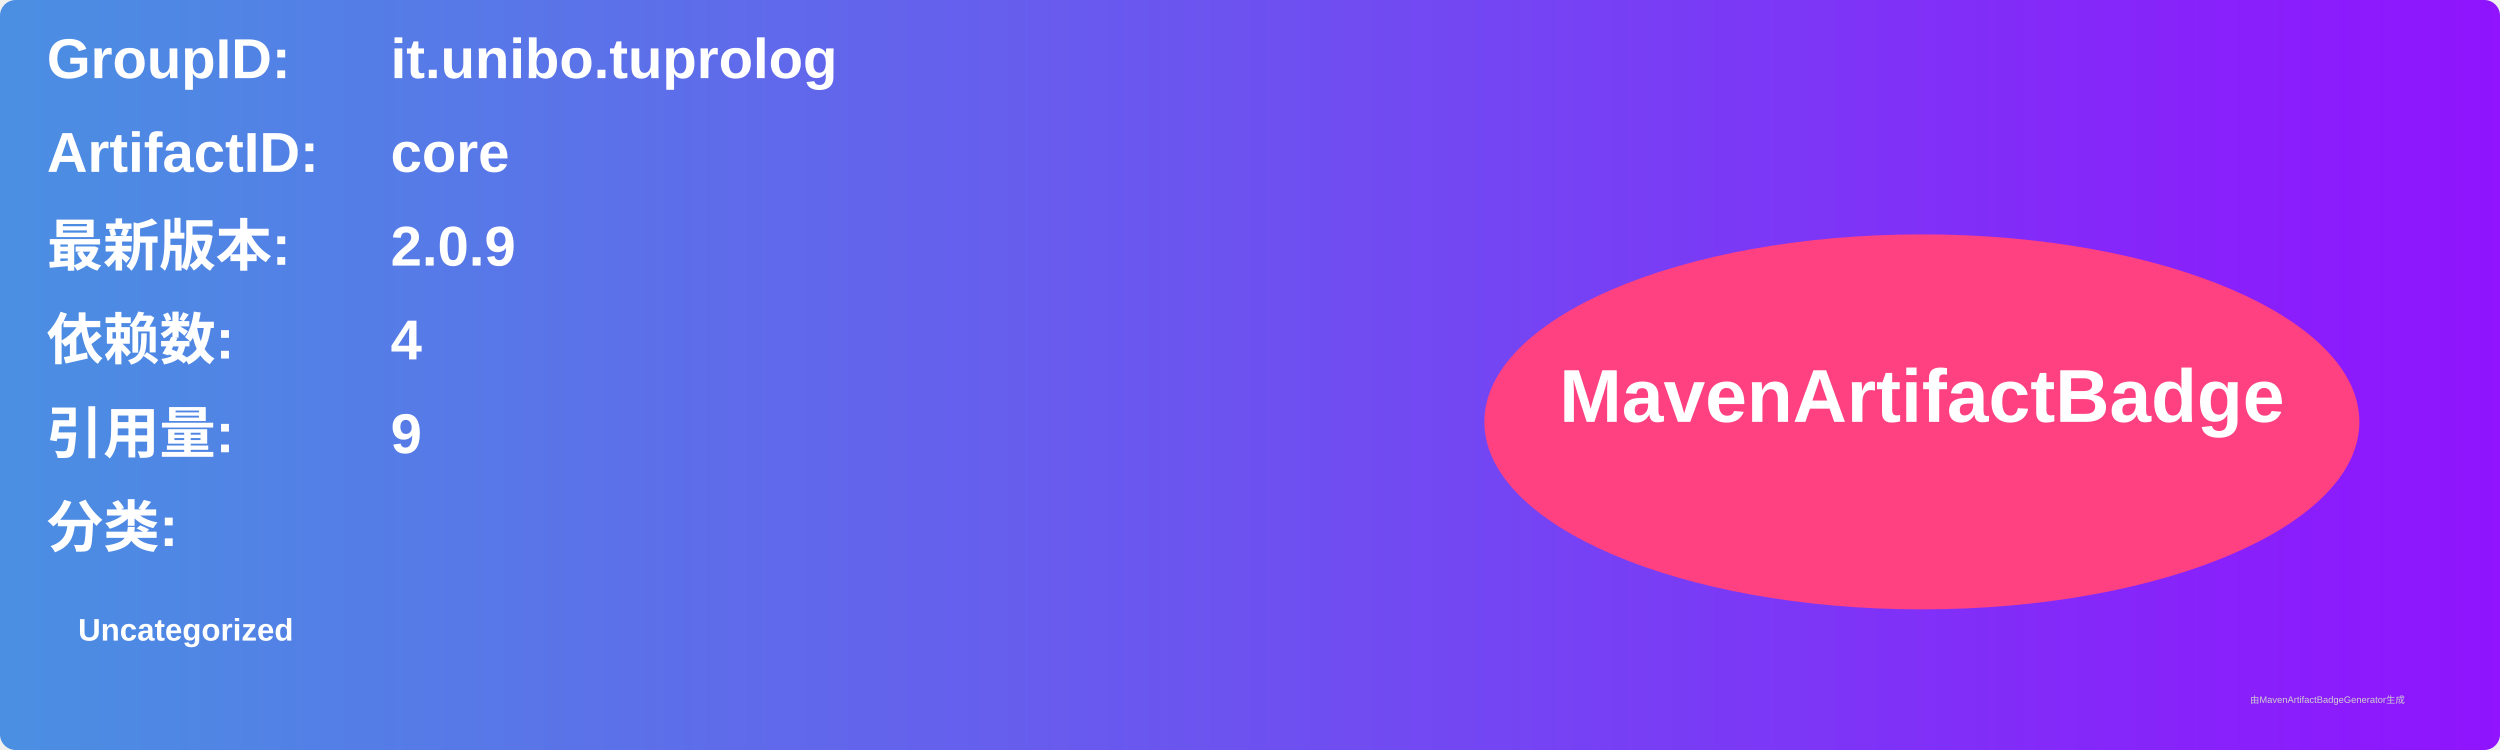
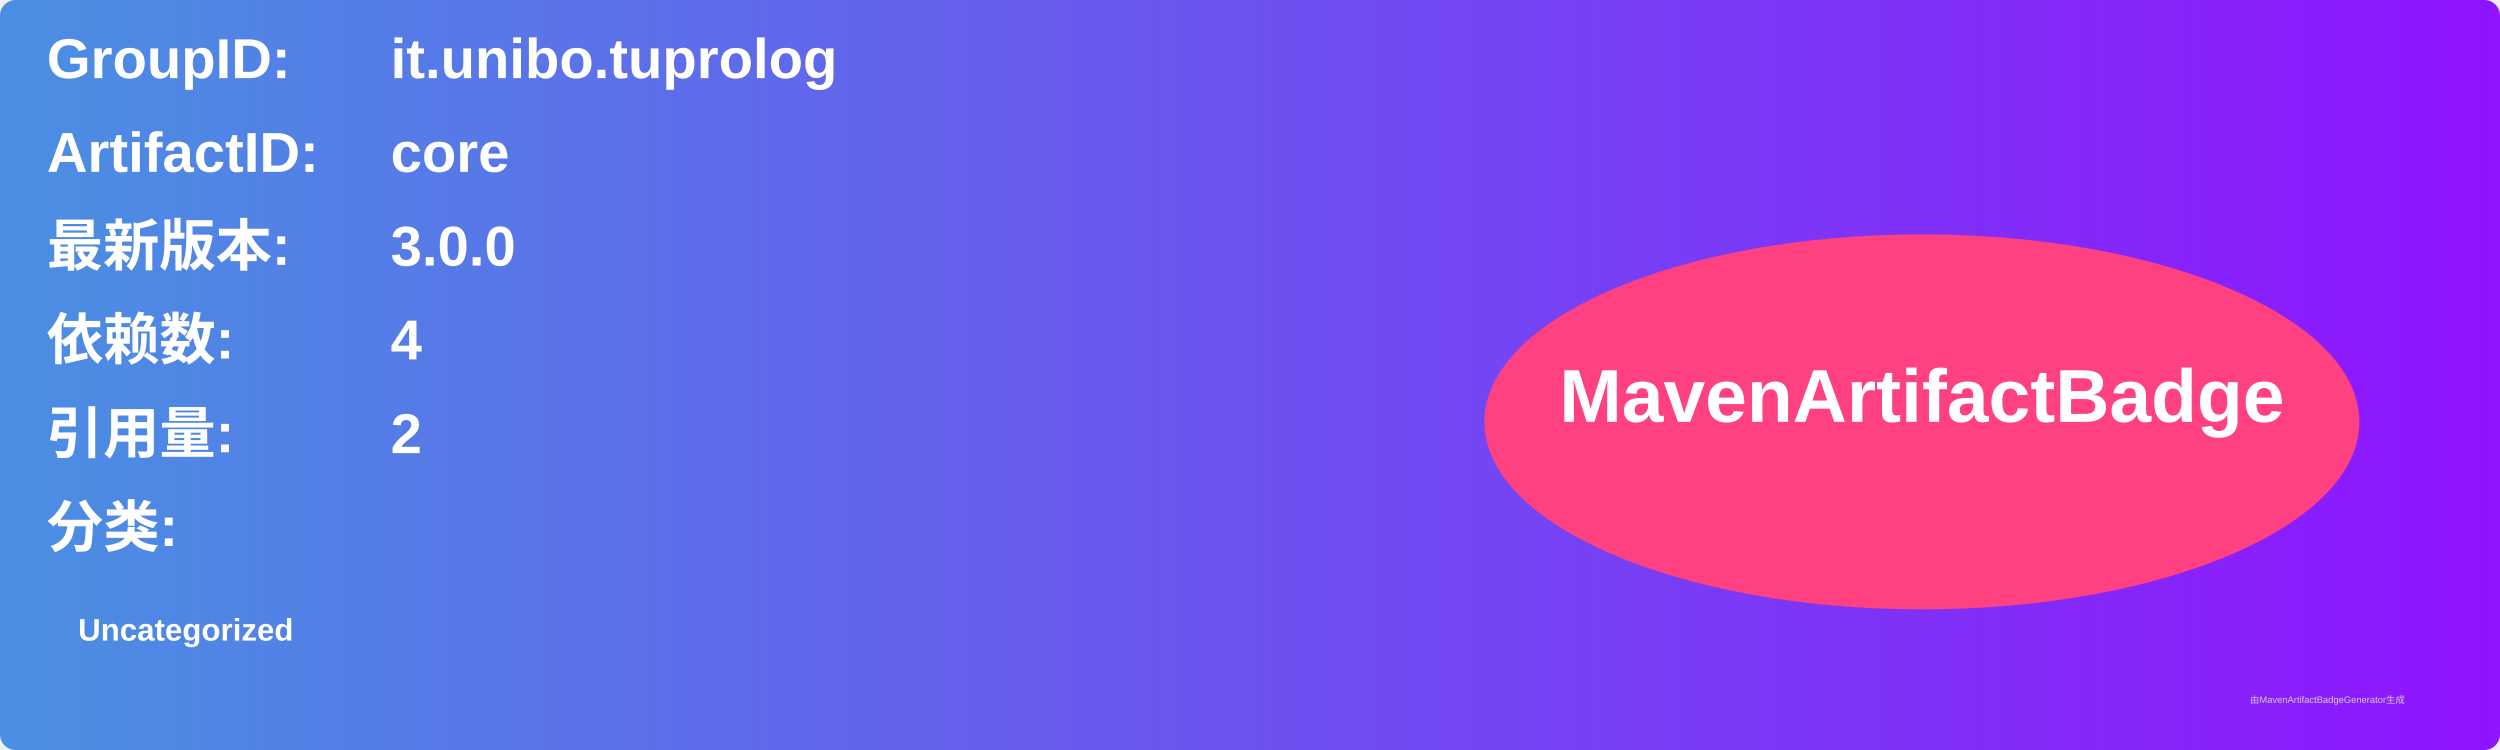
<svg xmlns="http://www.w3.org/2000/svg" width="800" height="240" viewBox="0 0 800 240">
  <linearGradient id="grad" x1="0%" y1="0%" x2="100%" y2="0%">
    <stop offset="0%" stop-color="#4a90e2" />
    <stop offset="100%" stop-color="#9013fe" />
  </linearGradient>
  <rect width="100%" height="100%" rx="5" ry="5" fill="url(#grad)" />
  <g transform="translate(15, 15)">
    <text x="0" y="10" font-family="Arial" font-size="18" fill="white" font-weight="bold" width="260">GroupID:</text>
    <text x="110" y="10" font-family="Arial" font-size="18" fill="white" font-weight="bold" width="460">it.unibo.tuprolog</text>
    <text x="0" y="40" font-family="Arial" font-size="18" fill="white" font-weight="bold" width="260">ArtifactID:</text>
    <text x="110" y="40" font-family="Arial" font-size="18" fill="white" font-weight="bold" width="460">core</text>
    <text x="0" y="70" font-family="Arial" font-size="18" fill="white" font-weight="bold">最新版本:</text>
    <text x="110" y="70" font-family="Arial" font-size="18" fill="white" font-weight="bold">
-       <tspan font-weight="bold">2.0.9</tspan>
+       <tspan font-weight="bold">3.0.0</tspan>
    </text>
    <text x="0" y="100" font-family="Arial" font-size="18" fill="white" font-weight="bold">依赖数: </text>
    <text x="110" y="100" font-family="Arial" font-size="18" fill="white">
      <tspan font-weight="bold">4</tspan>
    </text>
    <text x="0" y="130" font-family="Arial" font-size="18" fill="white" font-weight="bold">引用量: </text>
    <text x="110" y="130" font-family="Arial" font-size="18" fill="white">
-       <tspan font-weight="bold">9</tspan>
+       <tspan font-weight="bold">2</tspan>
    </text>
    <text x="0" y="160" font-family="Arial" font-size="18" fill="white" font-weight="bold">分类:</text>
    <text x="10" y="190" font-family="Arial" font-size="10" fill="white">
      <tspan font-weight="bold">Uncategorized</tspan>
    </text>
    <ellipse cx="600" cy="120" rx="140" ry="60" fill="#ff4081" />
    <text x="600" y="120" text-anchor="middle" font-family="Arial" font-size="24" fill="white" font-weight="bold">MavenArtifactBadge</text>
  </g>
  <text x="720" y="225" font-family="Arial" font-size="3" fill="#d0d0d0">由MavenArtifactBadgeGenerator生成</text>
</svg>
